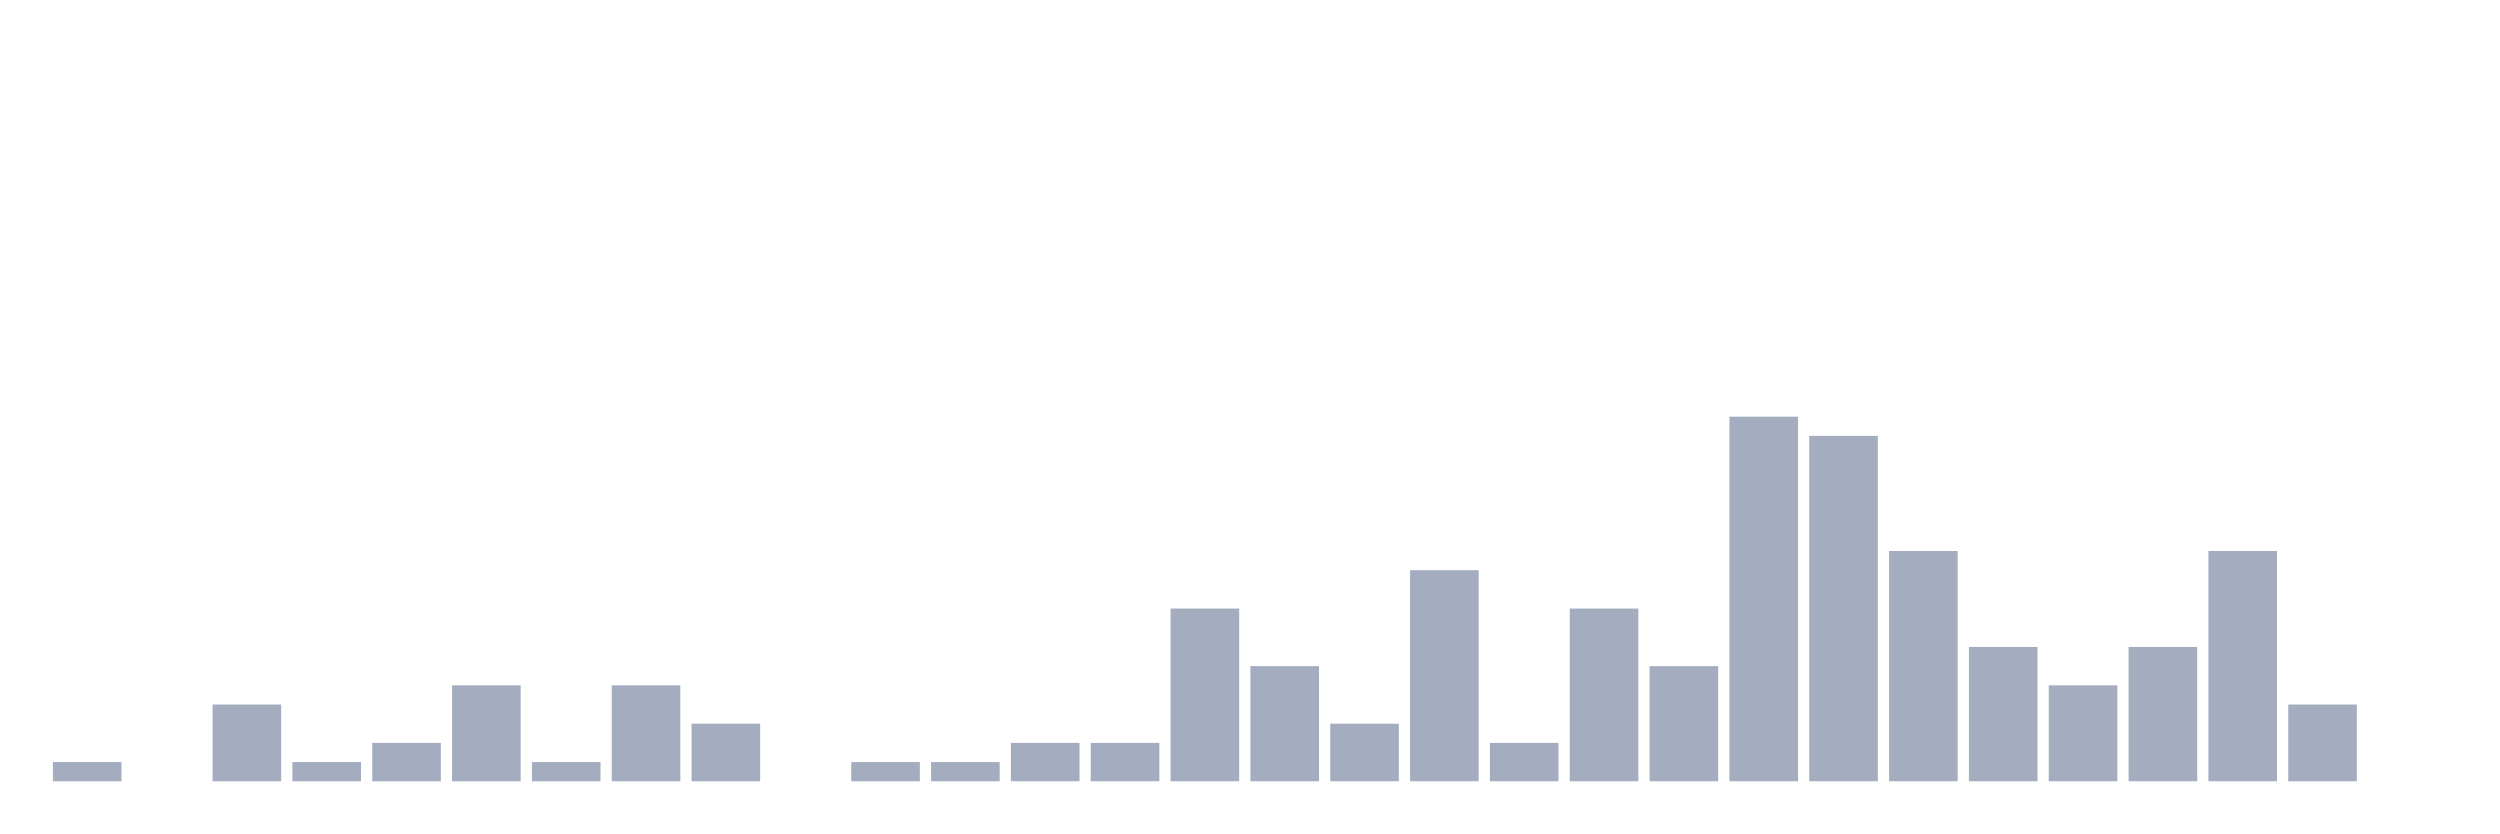
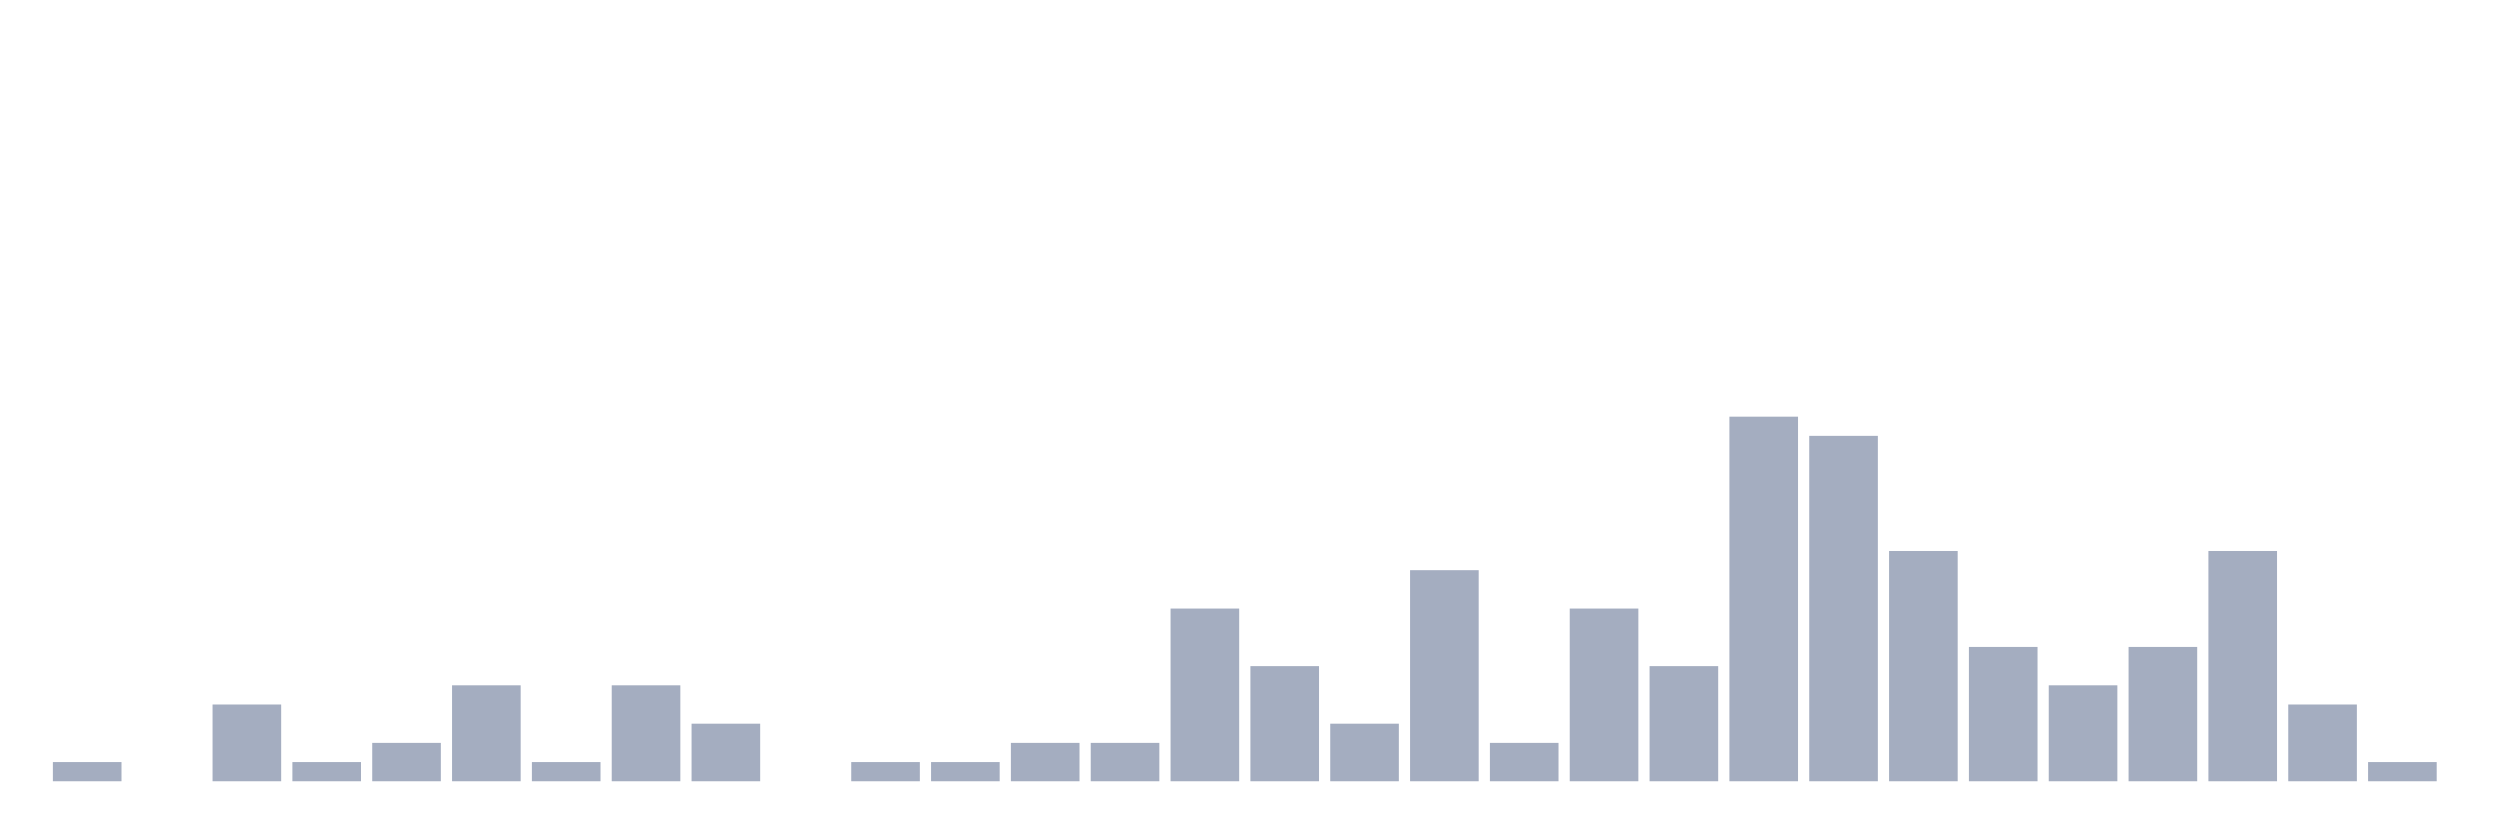
<svg xmlns="http://www.w3.org/2000/svg" viewBox="0 0 480 160">
  <g transform="translate(10,10)">
    <rect class="bar" x="0.153" width="13.175" y="136.316" height="3.684" fill="rgb(164,173,192)" />
    <rect class="bar" x="15.482" width="13.175" y="140" height="0" fill="rgb(164,173,192)" />
    <rect class="bar" x="30.81" width="13.175" y="125.263" height="14.737" fill="rgb(164,173,192)" />
    <rect class="bar" x="46.138" width="13.175" y="136.316" height="3.684" fill="rgb(164,173,192)" />
    <rect class="bar" x="61.466" width="13.175" y="132.632" height="7.368" fill="rgb(164,173,192)" />
    <rect class="bar" x="76.794" width="13.175" y="121.579" height="18.421" fill="rgb(164,173,192)" />
    <rect class="bar" x="92.123" width="13.175" y="136.316" height="3.684" fill="rgb(164,173,192)" />
    <rect class="bar" x="107.451" width="13.175" y="121.579" height="18.421" fill="rgb(164,173,192)" />
    <rect class="bar" x="122.779" width="13.175" y="128.947" height="11.053" fill="rgb(164,173,192)" />
    <rect class="bar" x="138.107" width="13.175" y="140" height="0" fill="rgb(164,173,192)" />
    <rect class="bar" x="153.436" width="13.175" y="136.316" height="3.684" fill="rgb(164,173,192)" />
    <rect class="bar" x="168.764" width="13.175" y="136.316" height="3.684" fill="rgb(164,173,192)" />
    <rect class="bar" x="184.092" width="13.175" y="132.632" height="7.368" fill="rgb(164,173,192)" />
    <rect class="bar" x="199.42" width="13.175" y="132.632" height="7.368" fill="rgb(164,173,192)" />
    <rect class="bar" x="214.748" width="13.175" y="106.842" height="33.158" fill="rgb(164,173,192)" />
    <rect class="bar" x="230.077" width="13.175" y="117.895" height="22.105" fill="rgb(164,173,192)" />
    <rect class="bar" x="245.405" width="13.175" y="128.947" height="11.053" fill="rgb(164,173,192)" />
    <rect class="bar" x="260.733" width="13.175" y="99.474" height="40.526" fill="rgb(164,173,192)" />
    <rect class="bar" x="276.061" width="13.175" y="132.632" height="7.368" fill="rgb(164,173,192)" />
    <rect class="bar" x="291.39" width="13.175" y="106.842" height="33.158" fill="rgb(164,173,192)" />
    <rect class="bar" x="306.718" width="13.175" y="117.895" height="22.105" fill="rgb(164,173,192)" />
    <rect class="bar" x="322.046" width="13.175" y="70" height="70" fill="rgb(164,173,192)" />
    <rect class="bar" x="337.374" width="13.175" y="73.684" height="66.316" fill="rgb(164,173,192)" />
    <rect class="bar" x="352.702" width="13.175" y="95.789" height="44.211" fill="rgb(164,173,192)" />
    <rect class="bar" x="368.031" width="13.175" y="114.211" height="25.789" fill="rgb(164,173,192)" />
    <rect class="bar" x="383.359" width="13.175" y="121.579" height="18.421" fill="rgb(164,173,192)" />
    <rect class="bar" x="398.687" width="13.175" y="114.211" height="25.789" fill="rgb(164,173,192)" />
    <rect class="bar" x="414.015" width="13.175" y="95.789" height="44.211" fill="rgb(164,173,192)" />
    <rect class="bar" x="429.344" width="13.175" y="125.263" height="14.737" fill="rgb(164,173,192)" />
-     <rect class="bar" x="444.672" width="13.175" y="140" height="0" fill="rgb(164,173,192)" />
+     <rect class="bar" x="444.672" width="13.175" y="136.316" height="3.684" fill="rgb(164,173,192)" />
  </g>
</svg>
